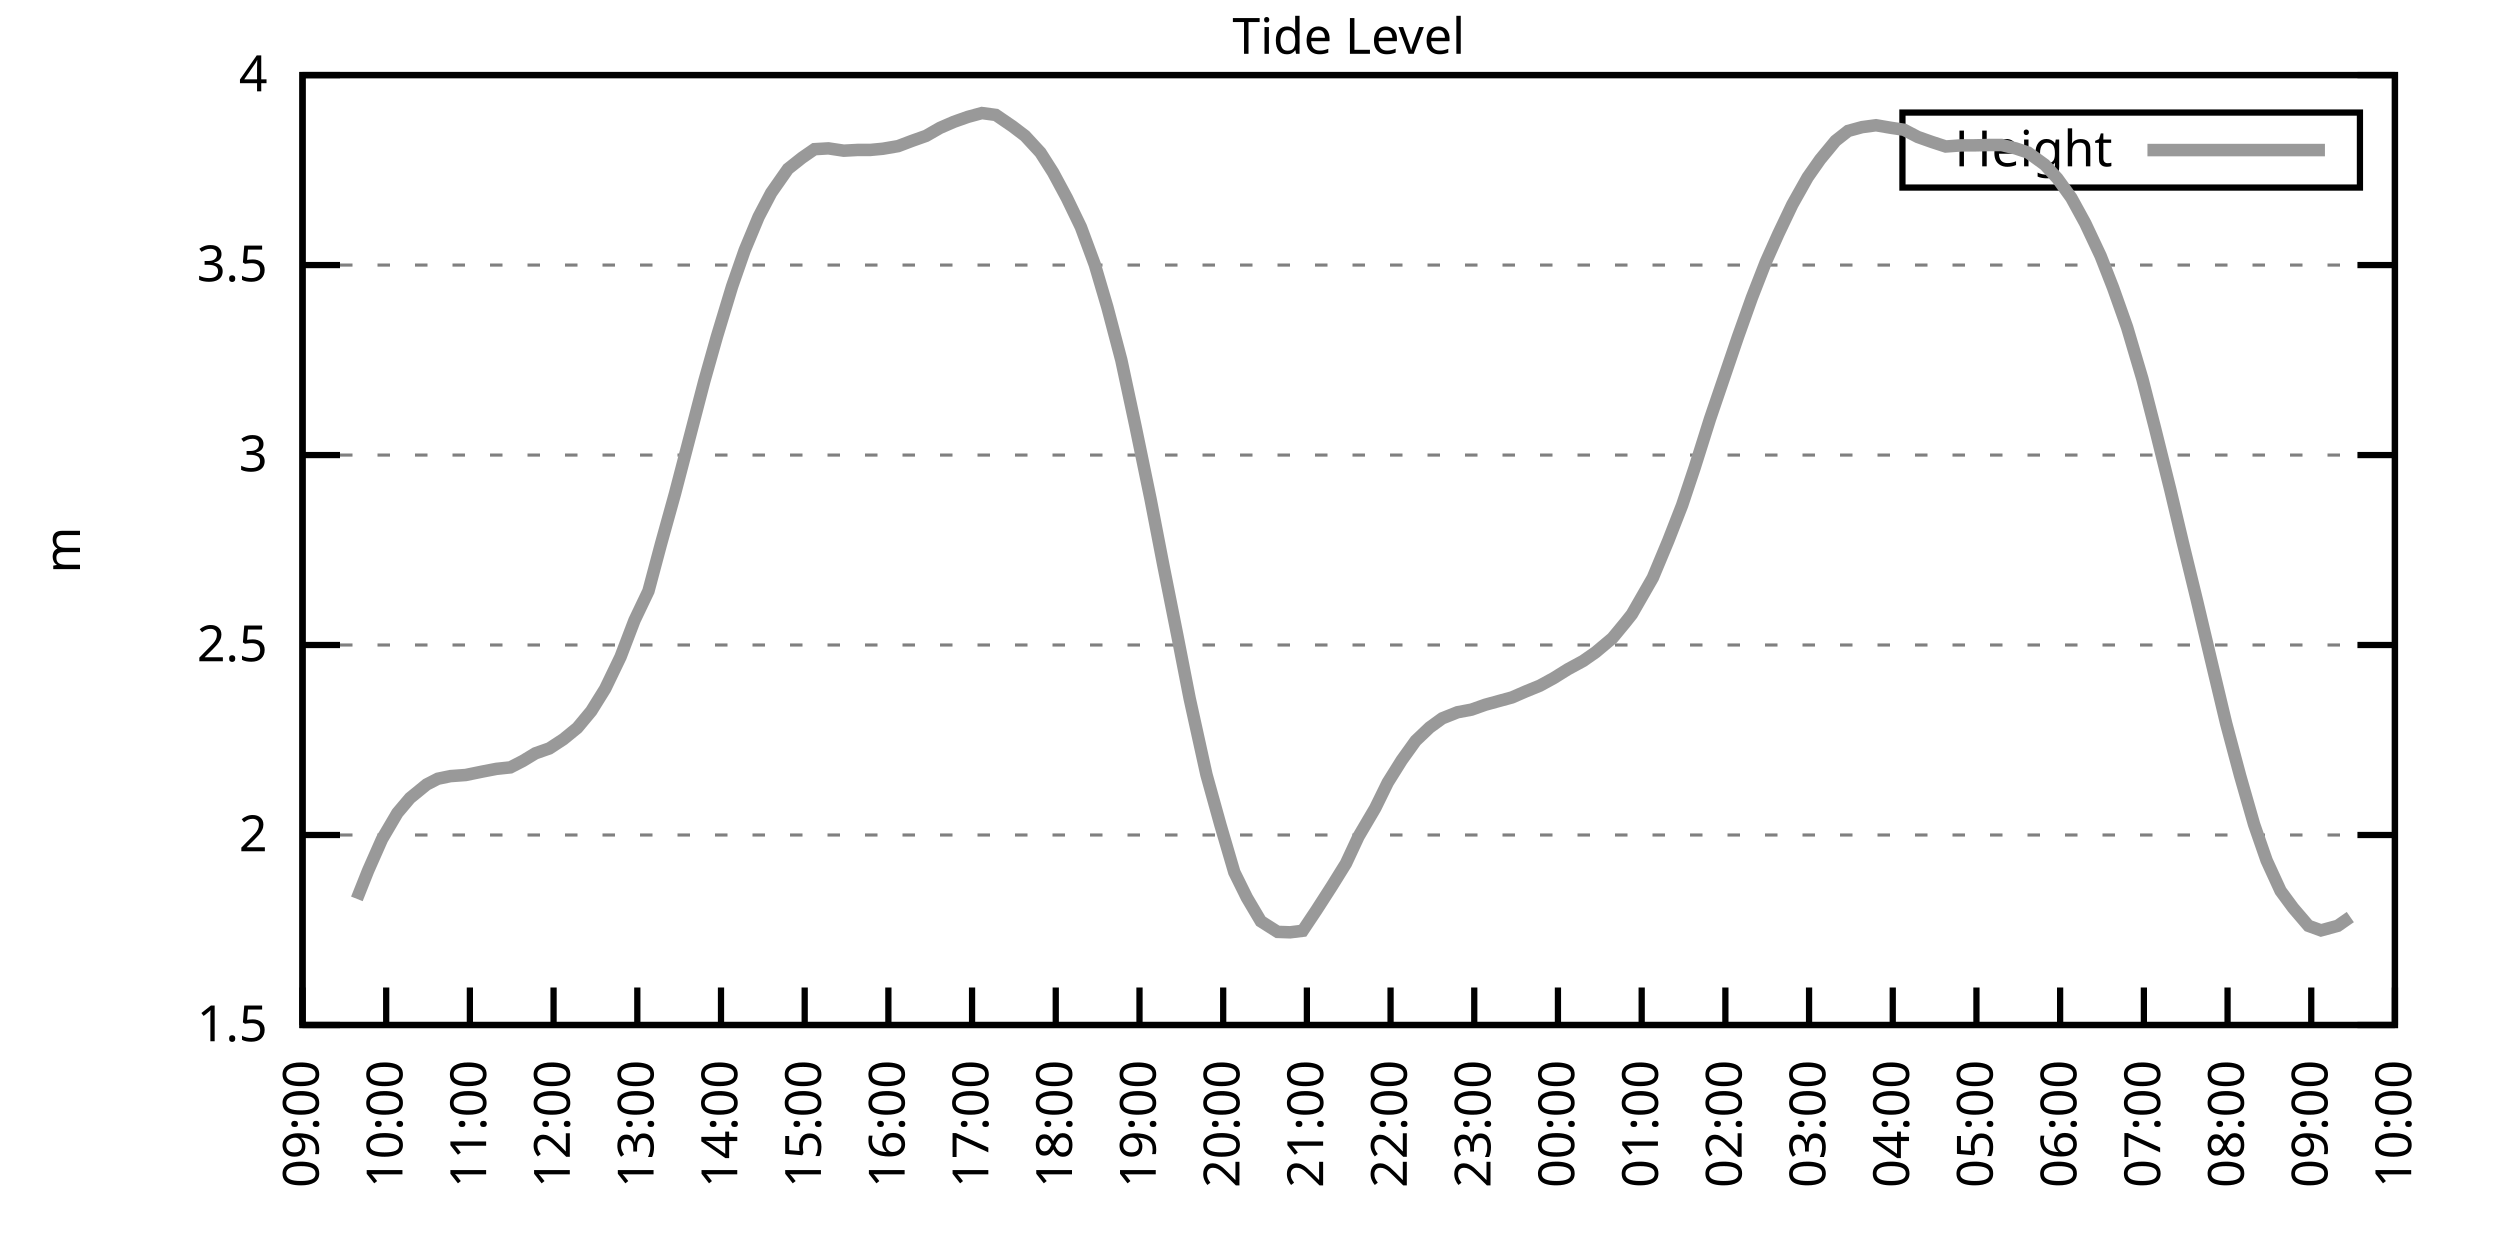
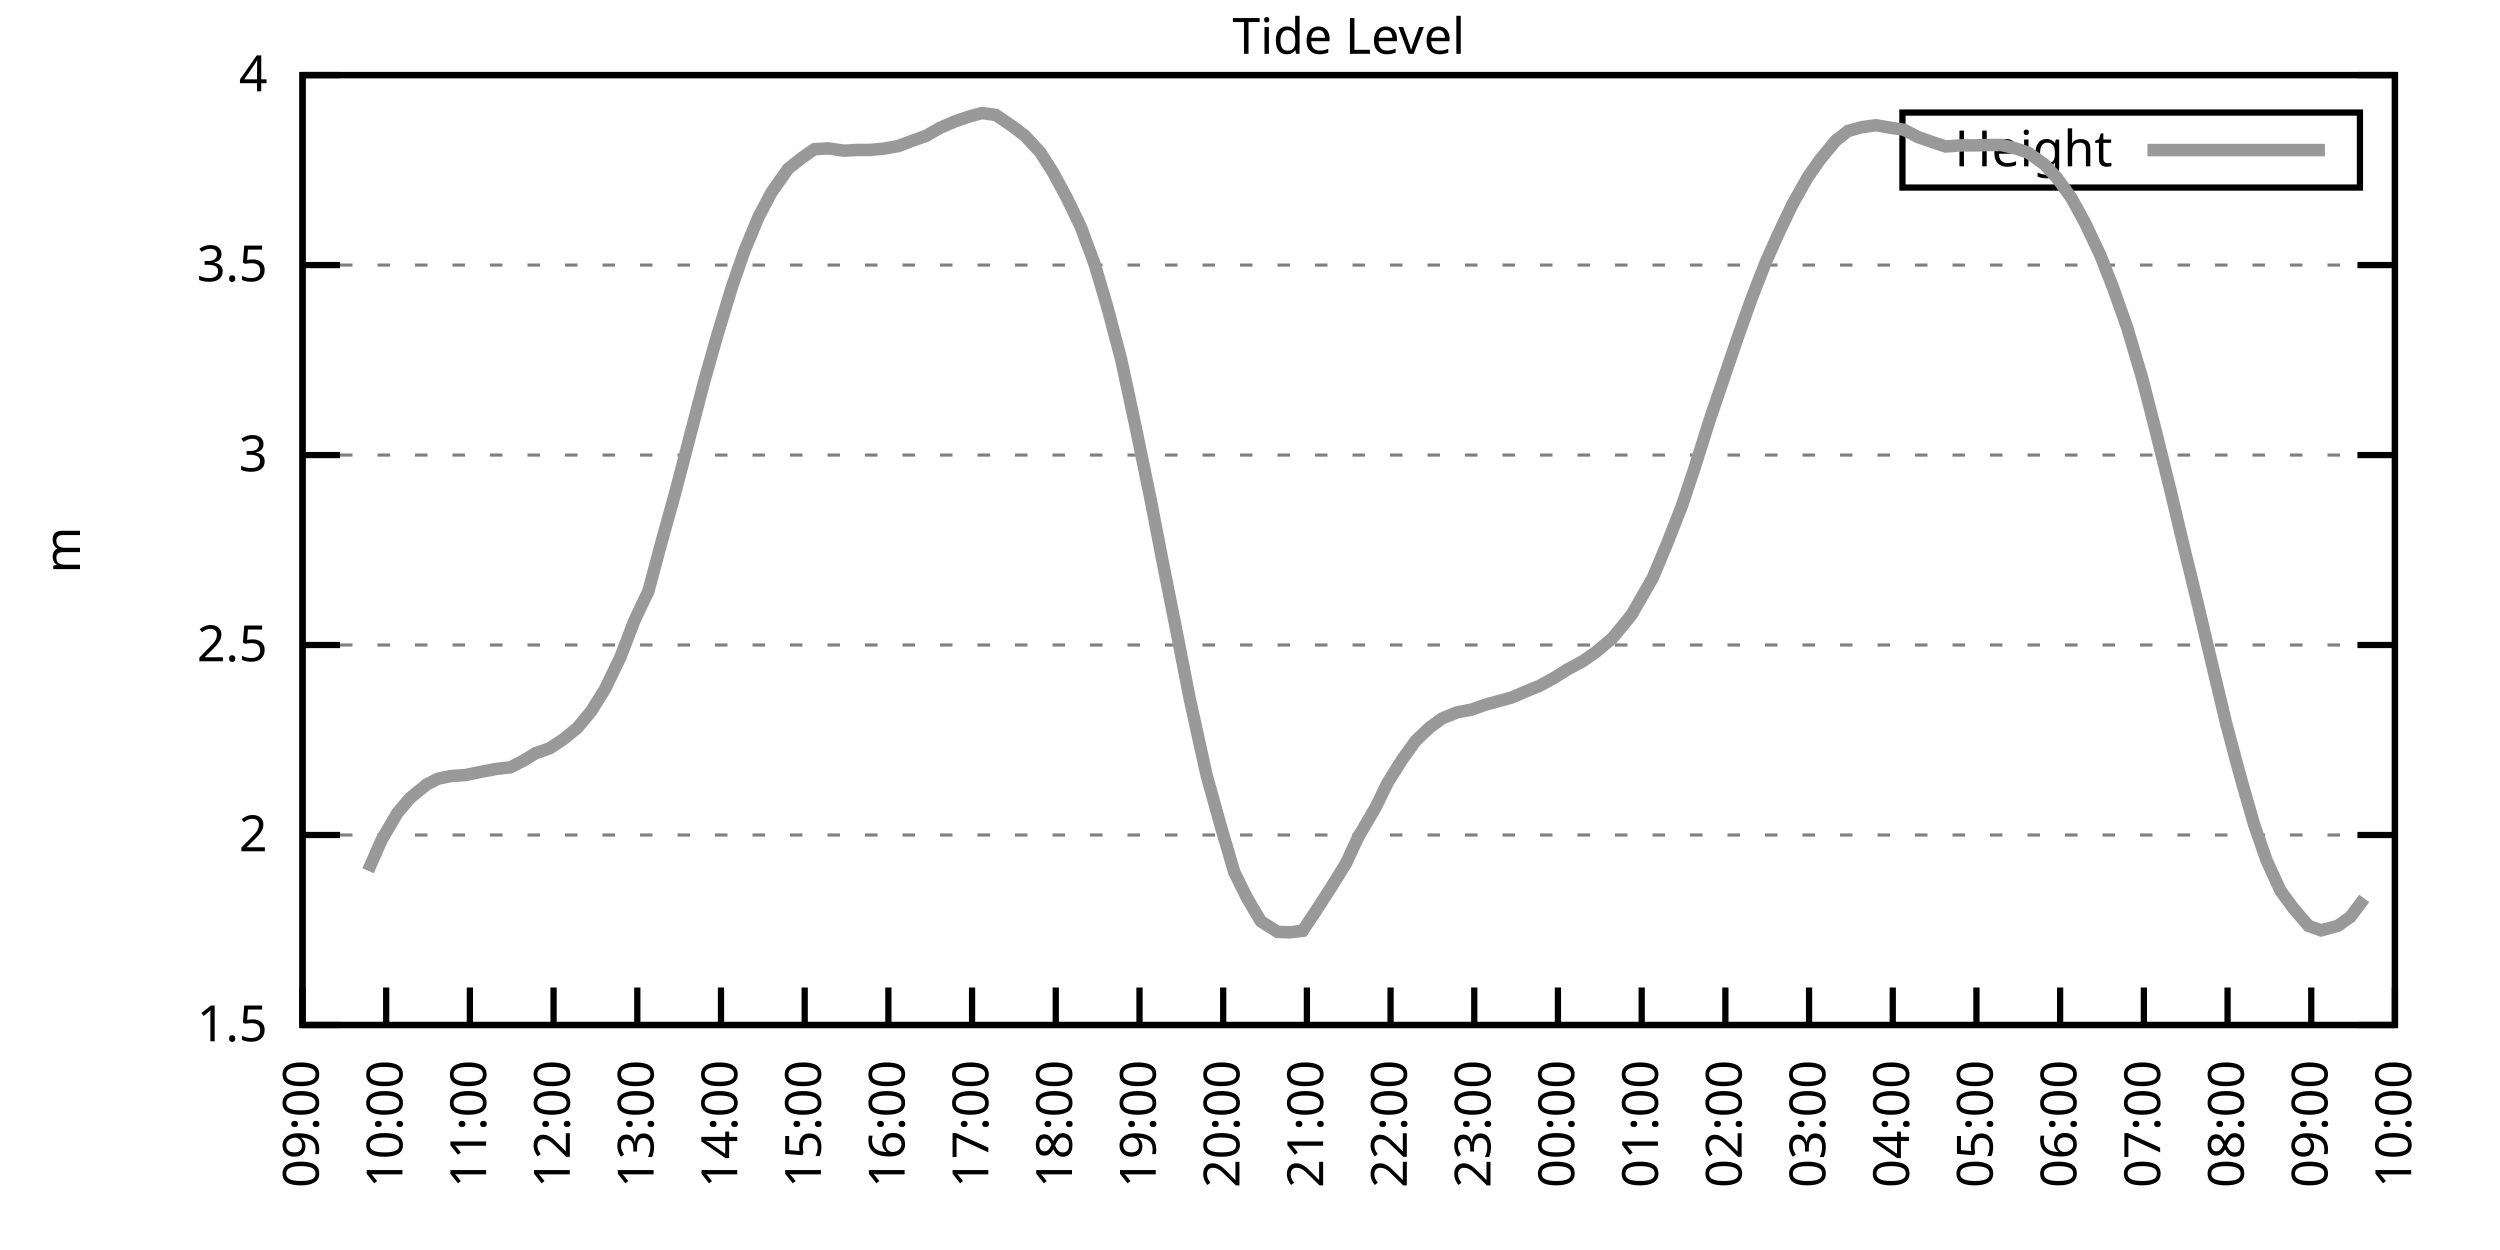
<svg xmlns="http://www.w3.org/2000/svg" xmlns:xlink="http://www.w3.org/1999/xlink" width="400" height="200" viewBox="0 0 400 200">
  <g id="gnuplot_canvas">
    <rect x="0" y="0" width="400" height="200" fill="none" />
    <defs>
      <circle id="gpDot" r="0.5" stroke-width="0.5" stroke="currentColor" />
      <path id="gpPt0" stroke-width="0.333" stroke="currentColor" d="M-1,0 h2 M0,-1 v2" />
      <path id="gpPt1" stroke-width="0.333" stroke="currentColor" d="M-1,-1 L1,1 M1,-1 L-1,1" />
      <path id="gpPt2" stroke-width="0.333" stroke="currentColor" d="M-1,0 L1,0 M0,-1 L0,1 M-1,-1 L1,1 M-1,1 L1,-1" />
      <rect id="gpPt3" stroke-width="0.333" stroke="currentColor" x="-1" y="-1" width="2" height="2" />
      <rect id="gpPt4" stroke-width="0.333" stroke="currentColor" fill="currentColor" x="-1" y="-1" width="2" height="2" />
      <circle id="gpPt5" stroke-width="0.333" stroke="currentColor" cx="0" cy="0" r="1" />
      <use xlink:href="#gpPt5" id="gpPt6" fill="currentColor" stroke="none" />
      <path id="gpPt7" stroke-width="0.333" stroke="currentColor" d="M0,-1.33 L-1.33,0.67 L1.33,0.67 z" />
      <use xlink:href="#gpPt7" id="gpPt8" fill="currentColor" stroke="none" />
      <use xlink:href="#gpPt7" id="gpPt9" stroke="currentColor" transform="rotate(180)" />
      <use xlink:href="#gpPt9" id="gpPt10" fill="currentColor" stroke="none" />
      <use xlink:href="#gpPt3" id="gpPt11" stroke="currentColor" transform="rotate(45)" />
      <use xlink:href="#gpPt11" id="gpPt12" fill="currentColor" stroke="none" />
      <path id="gpPt13" stroke-width="0.333" stroke="currentColor" d="M0,1.330 L1.265,0.411 L0.782,-1.067 L-0.782,-1.076 L-1.265,0.411 z" />
      <use xlink:href="#gpPt13" id="gpPt14" fill="currentColor" stroke="none" />
      <filter id="textbox" filterUnits="objectBoundingBox" x="0" y="0" height="1" width="1">
        <feFlood flood-color="white" flood-opacity="1" result="bgnd" />
        <feComposite in="SourceGraphic" in2="bgnd" operator="atop" />
      </filter>
      <filter id="greybox" filterUnits="objectBoundingBox" x="0" y="0" height="1" width="1">
        <feFlood flood-color="lightgrey" flood-opacity="1" result="grey" />
        <feComposite in="SourceGraphic" in2="grey" operator="atop" />
      </filter>
    </defs>
    <g fill="none" color="white" stroke="currentColor" stroke-width="1.00" stroke-linecap="butt" stroke-linejoin="miter">
</g>
    <g fill="none" color="black" stroke="currentColor" stroke-width="1.00" stroke-linecap="butt" stroke-linejoin="miter">
      <g stroke="none" shape-rendering="crispEdges">
        <polygon fill="rgb(255, 255, 255)" points="48.40,164.00 383.18,164.00 383.18,12.02 48.40,12.02 " />
      </g>
    </g>
    <g fill="none" color="black" stroke="currentColor" stroke-width="1.00" stroke-linecap="butt" stroke-linejoin="miter">
</g>
    <g fill="none" color="black" stroke="black" stroke-width="0.50" stroke-linecap="butt" stroke-linejoin="miter">
</g>
    <g fill="none" color="gray" stroke="currentColor" stroke-width="0.50" stroke-linecap="butt" stroke-linejoin="miter">
      <path stroke="gray" stroke-dasharray="2,4" class="gridline" d="M48.40,164.00 L383.19,164.00  " />
    </g>
    <g fill="none" color="gray" stroke="gray" stroke-width="1.00" stroke-linecap="butt" stroke-linejoin="miter">
</g>
    <g fill="none" color="black" stroke="currentColor" stroke-width="1.00" stroke-linecap="butt" stroke-linejoin="miter">
      <path stroke="black" d="M48.40,164.00 L54.40,164.00 M383.19,164.00 L377.19,164.00  " />
      <g transform="translate(42.80,166.60)" stroke="none" fill="black" font-family="Sans" font-size="8.00" text-anchor="end">
        <text>
          <tspan font-family="Sans"> 1.5</tspan>
        </text>
      </g>
    </g>
    <g fill="none" color="black" stroke="currentColor" stroke-width="1.00" stroke-linecap="butt" stroke-linejoin="miter">
</g>
    <g fill="none" color="black" stroke="black" stroke-width="0.50" stroke-linecap="butt" stroke-linejoin="miter">
</g>
    <g fill="none" color="gray" stroke="currentColor" stroke-width="0.50" stroke-linecap="butt" stroke-linejoin="miter">
      <path stroke="gray" stroke-dasharray="2,4" class="gridline" d="M48.40,133.60 L383.19,133.60  " />
    </g>
    <g fill="none" color="gray" stroke="gray" stroke-width="1.00" stroke-linecap="butt" stroke-linejoin="miter">
</g>
    <g fill="none" color="black" stroke="currentColor" stroke-width="1.00" stroke-linecap="butt" stroke-linejoin="miter">
      <path stroke="black" d="M48.40,133.60 L54.40,133.60 M383.19,133.60 L377.19,133.60  " />
      <g transform="translate(42.80,136.20)" stroke="none" fill="black" font-family="Sans" font-size="8.00" text-anchor="end">
        <text>
          <tspan font-family="Sans"> 2</tspan>
        </text>
      </g>
    </g>
    <g fill="none" color="black" stroke="currentColor" stroke-width="1.00" stroke-linecap="butt" stroke-linejoin="miter">
</g>
    <g fill="none" color="black" stroke="black" stroke-width="0.50" stroke-linecap="butt" stroke-linejoin="miter">
</g>
    <g fill="none" color="gray" stroke="currentColor" stroke-width="0.50" stroke-linecap="butt" stroke-linejoin="miter">
      <path stroke="gray" stroke-dasharray="2,4" class="gridline" d="M48.40,103.20 L383.19,103.20  " />
    </g>
    <g fill="none" color="gray" stroke="gray" stroke-width="1.00" stroke-linecap="butt" stroke-linejoin="miter">
</g>
    <g fill="none" color="black" stroke="currentColor" stroke-width="1.00" stroke-linecap="butt" stroke-linejoin="miter">
      <path stroke="black" d="M48.40,103.20 L54.40,103.20 M383.19,103.20 L377.19,103.20  " />
      <g transform="translate(42.80,105.80)" stroke="none" fill="black" font-family="Sans" font-size="8.00" text-anchor="end">
        <text>
          <tspan font-family="Sans"> 2.5</tspan>
        </text>
      </g>
    </g>
    <g fill="none" color="black" stroke="currentColor" stroke-width="1.00" stroke-linecap="butt" stroke-linejoin="miter">
</g>
    <g fill="none" color="black" stroke="black" stroke-width="0.50" stroke-linecap="butt" stroke-linejoin="miter">
</g>
    <g fill="none" color="gray" stroke="currentColor" stroke-width="0.50" stroke-linecap="butt" stroke-linejoin="miter">
      <path stroke="gray" stroke-dasharray="2,4" class="gridline" d="M48.40,72.81 L383.19,72.81  " />
    </g>
    <g fill="none" color="gray" stroke="gray" stroke-width="1.00" stroke-linecap="butt" stroke-linejoin="miter">
</g>
    <g fill="none" color="black" stroke="currentColor" stroke-width="1.00" stroke-linecap="butt" stroke-linejoin="miter">
      <path stroke="black" d="M48.40,72.81 L54.40,72.81 M383.19,72.81 L377.19,72.81  " />
      <g transform="translate(42.80,75.41)" stroke="none" fill="black" font-family="Sans" font-size="8.00" text-anchor="end">
        <text>
          <tspan font-family="Sans"> 3</tspan>
        </text>
      </g>
    </g>
    <g fill="none" color="black" stroke="currentColor" stroke-width="1.00" stroke-linecap="butt" stroke-linejoin="miter">
</g>
    <g fill="none" color="black" stroke="black" stroke-width="0.50" stroke-linecap="butt" stroke-linejoin="miter">
</g>
    <g fill="none" color="gray" stroke="currentColor" stroke-width="0.50" stroke-linecap="butt" stroke-linejoin="miter">
      <path stroke="gray" stroke-dasharray="2,4" class="gridline" d="M48.40,42.41 L383.19,42.41  " />
    </g>
    <g fill="none" color="gray" stroke="gray" stroke-width="1.00" stroke-linecap="butt" stroke-linejoin="miter">
</g>
    <g fill="none" color="black" stroke="currentColor" stroke-width="1.00" stroke-linecap="butt" stroke-linejoin="miter">
      <path stroke="black" d="M48.40,42.41 L54.40,42.41 M383.19,42.41 L377.19,42.41  " />
      <g transform="translate(42.80,45.01)" stroke="none" fill="black" font-family="Sans" font-size="8.00" text-anchor="end">
        <text>
          <tspan font-family="Sans"> 3.5</tspan>
        </text>
      </g>
    </g>
    <g fill="none" color="black" stroke="currentColor" stroke-width="1.00" stroke-linecap="butt" stroke-linejoin="miter">
</g>
    <g fill="none" color="black" stroke="black" stroke-width="0.50" stroke-linecap="butt" stroke-linejoin="miter">
</g>
    <g fill="none" color="gray" stroke="currentColor" stroke-width="0.50" stroke-linecap="butt" stroke-linejoin="miter">
      <path stroke="gray" stroke-dasharray="2,4" class="gridline" d="M48.40,12.01 L383.19,12.01  " />
    </g>
    <g fill="none" color="gray" stroke="gray" stroke-width="1.00" stroke-linecap="butt" stroke-linejoin="miter">
</g>
    <g fill="none" color="black" stroke="currentColor" stroke-width="1.00" stroke-linecap="butt" stroke-linejoin="miter">
      <path stroke="black" d="M48.40,12.01 L54.40,12.01 M383.19,12.01 L377.19,12.01  " />
      <g transform="translate(42.80,14.61)" stroke="none" fill="black" font-family="Sans" font-size="8.00" text-anchor="end">
        <text>
          <tspan font-family="Sans"> 4</tspan>
        </text>
      </g>
    </g>
    <g fill="none" color="black" stroke="currentColor" stroke-width="1.00" stroke-linecap="butt" stroke-linejoin="miter">
      <path stroke="black" d="M48.40,164.00 L48.40,158.00  " />
      <g transform="translate(51.00,169.60) rotate(270.00)" stroke="none" fill="black" font-family="Sans" font-size="8.00" text-anchor="end">
        <text>
          <tspan font-family="Sans">09:00</tspan>
        </text>
      </g>
    </g>
    <g fill="none" color="black" stroke="currentColor" stroke-width="1.00" stroke-linecap="butt" stroke-linejoin="miter">
      <path stroke="black" d="M61.79,164.00 L61.79,158.00  " />
      <g transform="translate(64.39,169.60) rotate(270.00)" stroke="none" fill="black" font-family="Sans" font-size="8.00" text-anchor="end">
        <text>
          <tspan font-family="Sans">10:00</tspan>
        </text>
      </g>
    </g>
    <g fill="none" color="black" stroke="currentColor" stroke-width="1.00" stroke-linecap="butt" stroke-linejoin="miter">
      <path stroke="black" d="M75.18,164.00 L75.18,158.00  " />
      <g transform="translate(77.78,169.60) rotate(270.00)" stroke="none" fill="black" font-family="Sans" font-size="8.00" text-anchor="end">
        <text>
          <tspan font-family="Sans">11:00</tspan>
        </text>
      </g>
    </g>
    <g fill="none" color="black" stroke="currentColor" stroke-width="1.00" stroke-linecap="butt" stroke-linejoin="miter">
      <path stroke="black" d="M88.57,164.00 L88.57,158.00  " />
      <g transform="translate(91.17,169.60) rotate(270.00)" stroke="none" fill="black" font-family="Sans" font-size="8.00" text-anchor="end">
        <text>
          <tspan font-family="Sans">12:00</tspan>
        </text>
      </g>
    </g>
    <g fill="none" color="black" stroke="currentColor" stroke-width="1.00" stroke-linecap="butt" stroke-linejoin="miter">
      <path stroke="black" d="M101.97,164.00 L101.97,158.00  " />
      <g transform="translate(104.57,169.60) rotate(270.00)" stroke="none" fill="black" font-family="Sans" font-size="8.00" text-anchor="end">
        <text>
          <tspan font-family="Sans">13:00</tspan>
        </text>
      </g>
    </g>
    <g fill="none" color="black" stroke="currentColor" stroke-width="1.00" stroke-linecap="butt" stroke-linejoin="miter">
      <path stroke="black" d="M115.36,164.00 L115.36,158.00  " />
      <g transform="translate(117.96,169.60) rotate(270.00)" stroke="none" fill="black" font-family="Sans" font-size="8.00" text-anchor="end">
        <text>
          <tspan font-family="Sans">14:00</tspan>
        </text>
      </g>
    </g>
    <g fill="none" color="black" stroke="currentColor" stroke-width="1.00" stroke-linecap="butt" stroke-linejoin="miter">
      <path stroke="black" d="M128.75,164.00 L128.75,158.00  " />
      <g transform="translate(131.35,169.60) rotate(270.00)" stroke="none" fill="black" font-family="Sans" font-size="8.00" text-anchor="end">
        <text>
          <tspan font-family="Sans">15:00</tspan>
        </text>
      </g>
    </g>
    <g fill="none" color="black" stroke="currentColor" stroke-width="1.00" stroke-linecap="butt" stroke-linejoin="miter">
      <path stroke="black" d="M142.14,164.00 L142.14,158.00  " />
      <g transform="translate(144.74,169.60) rotate(270.00)" stroke="none" fill="black" font-family="Sans" font-size="8.00" text-anchor="end">
        <text>
          <tspan font-family="Sans">16:00</tspan>
        </text>
      </g>
    </g>
    <g fill="none" color="black" stroke="currentColor" stroke-width="1.00" stroke-linecap="butt" stroke-linejoin="miter">
      <path stroke="black" d="M155.53,164.00 L155.53,158.00  " />
      <g transform="translate(158.13,169.60) rotate(270.00)" stroke="none" fill="black" font-family="Sans" font-size="8.00" text-anchor="end">
        <text>
          <tspan font-family="Sans">17:00</tspan>
        </text>
      </g>
    </g>
    <g fill="none" color="black" stroke="currentColor" stroke-width="1.00" stroke-linecap="butt" stroke-linejoin="miter">
      <path stroke="black" d="M168.92,164.00 L168.92,158.00  " />
      <g transform="translate(171.52,169.60) rotate(270.00)" stroke="none" fill="black" font-family="Sans" font-size="8.00" text-anchor="end">
        <text>
          <tspan font-family="Sans">18:00</tspan>
        </text>
      </g>
    </g>
    <g fill="none" color="black" stroke="currentColor" stroke-width="1.00" stroke-linecap="butt" stroke-linejoin="miter">
      <path stroke="black" d="M182.32,164.00 L182.32,158.00  " />
      <g transform="translate(184.92,169.60) rotate(270.00)" stroke="none" fill="black" font-family="Sans" font-size="8.00" text-anchor="end">
        <text>
          <tspan font-family="Sans">19:00</tspan>
        </text>
      </g>
    </g>
    <g fill="none" color="black" stroke="currentColor" stroke-width="1.00" stroke-linecap="butt" stroke-linejoin="miter">
      <path stroke="black" d="M195.71,164.00 L195.71,158.00  " />
      <g transform="translate(198.31,169.60) rotate(270.00)" stroke="none" fill="black" font-family="Sans" font-size="8.00" text-anchor="end">
        <text>
          <tspan font-family="Sans">20:00</tspan>
        </text>
      </g>
    </g>
    <g fill="none" color="black" stroke="currentColor" stroke-width="1.00" stroke-linecap="butt" stroke-linejoin="miter">
      <path stroke="black" d="M209.10,164.00 L209.10,158.00  " />
      <g transform="translate(211.70,169.60) rotate(270.00)" stroke="none" fill="black" font-family="Sans" font-size="8.00" text-anchor="end">
        <text>
          <tspan font-family="Sans">21:00</tspan>
        </text>
      </g>
    </g>
    <g fill="none" color="black" stroke="currentColor" stroke-width="1.00" stroke-linecap="butt" stroke-linejoin="miter">
      <path stroke="black" d="M222.49,164.00 L222.49,158.00  " />
      <g transform="translate(225.09,169.60) rotate(270.00)" stroke="none" fill="black" font-family="Sans" font-size="8.00" text-anchor="end">
        <text>
          <tspan font-family="Sans">22:00</tspan>
        </text>
      </g>
    </g>
    <g fill="none" color="black" stroke="currentColor" stroke-width="1.00" stroke-linecap="butt" stroke-linejoin="miter">
      <path stroke="black" d="M235.88,164.00 L235.88,158.00  " />
      <g transform="translate(238.48,169.60) rotate(270.00)" stroke="none" fill="black" font-family="Sans" font-size="8.00" text-anchor="end">
        <text>
          <tspan font-family="Sans">23:00</tspan>
        </text>
      </g>
    </g>
    <g fill="none" color="black" stroke="currentColor" stroke-width="1.00" stroke-linecap="butt" stroke-linejoin="miter">
      <path stroke="black" d="M249.27,164.00 L249.27,158.00  " />
      <g transform="translate(251.87,169.60) rotate(270.00)" stroke="none" fill="black" font-family="Sans" font-size="8.00" text-anchor="end">
        <text>
          <tspan font-family="Sans">00:00</tspan>
        </text>
      </g>
    </g>
    <g fill="none" color="black" stroke="currentColor" stroke-width="1.00" stroke-linecap="butt" stroke-linejoin="miter">
      <path stroke="black" d="M262.67,164.00 L262.67,158.00  " />
      <g transform="translate(265.27,169.60) rotate(270.00)" stroke="none" fill="black" font-family="Sans" font-size="8.00" text-anchor="end">
        <text>
          <tspan font-family="Sans">01:00</tspan>
        </text>
      </g>
    </g>
    <g fill="none" color="black" stroke="currentColor" stroke-width="1.00" stroke-linecap="butt" stroke-linejoin="miter">
      <path stroke="black" d="M276.06,164.00 L276.06,158.00  " />
      <g transform="translate(278.66,169.60) rotate(270.00)" stroke="none" fill="black" font-family="Sans" font-size="8.00" text-anchor="end">
        <text>
          <tspan font-family="Sans">02:00</tspan>
        </text>
      </g>
    </g>
    <g fill="none" color="black" stroke="currentColor" stroke-width="1.00" stroke-linecap="butt" stroke-linejoin="miter">
      <path stroke="black" d="M289.45,164.00 L289.45,158.00  " />
      <g transform="translate(292.05,169.60) rotate(270.00)" stroke="none" fill="black" font-family="Sans" font-size="8.00" text-anchor="end">
        <text>
          <tspan font-family="Sans">03:00</tspan>
        </text>
      </g>
    </g>
    <g fill="none" color="black" stroke="currentColor" stroke-width="1.00" stroke-linecap="butt" stroke-linejoin="miter">
      <path stroke="black" d="M302.84,164.00 L302.84,158.00  " />
      <g transform="translate(305.44,169.60) rotate(270.00)" stroke="none" fill="black" font-family="Sans" font-size="8.00" text-anchor="end">
        <text>
          <tspan font-family="Sans">04:00</tspan>
        </text>
      </g>
    </g>
    <g fill="none" color="black" stroke="currentColor" stroke-width="1.00" stroke-linecap="butt" stroke-linejoin="miter">
      <path stroke="black" d="M316.23,164.00 L316.23,158.00  " />
      <g transform="translate(318.83,169.60) rotate(270.00)" stroke="none" fill="black" font-family="Sans" font-size="8.00" text-anchor="end">
        <text>
          <tspan font-family="Sans">05:00</tspan>
        </text>
      </g>
    </g>
    <g fill="none" color="black" stroke="currentColor" stroke-width="1.00" stroke-linecap="butt" stroke-linejoin="miter">
      <path stroke="black" d="M329.62,164.00 L329.62,158.00  " />
      <g transform="translate(332.22,169.60) rotate(270.00)" stroke="none" fill="black" font-family="Sans" font-size="8.00" text-anchor="end">
        <text>
          <tspan font-family="Sans">06:00</tspan>
        </text>
      </g>
    </g>
    <g fill="none" color="black" stroke="currentColor" stroke-width="1.00" stroke-linecap="butt" stroke-linejoin="miter">
      <path stroke="black" d="M343.02,164.00 L343.02,158.00  " />
      <g transform="translate(345.62,169.60) rotate(270.00)" stroke="none" fill="black" font-family="Sans" font-size="8.00" text-anchor="end">
        <text>
          <tspan font-family="Sans">07:00</tspan>
        </text>
      </g>
    </g>
    <g fill="none" color="black" stroke="currentColor" stroke-width="1.00" stroke-linecap="butt" stroke-linejoin="miter">
      <path stroke="black" d="M356.41,164.00 L356.41,158.00  " />
      <g transform="translate(359.01,169.60) rotate(270.00)" stroke="none" fill="black" font-family="Sans" font-size="8.00" text-anchor="end">
        <text>
          <tspan font-family="Sans">08:00</tspan>
        </text>
      </g>
    </g>
    <g fill="none" color="black" stroke="currentColor" stroke-width="1.00" stroke-linecap="butt" stroke-linejoin="miter">
      <path stroke="black" d="M369.80,164.00 L369.80,158.00  " />
      <g transform="translate(372.40,169.60) rotate(270.00)" stroke="none" fill="black" font-family="Sans" font-size="8.00" text-anchor="end">
        <text>
          <tspan font-family="Sans">09:00</tspan>
        </text>
      </g>
    </g>
    <g fill="none" color="black" stroke="currentColor" stroke-width="1.00" stroke-linecap="butt" stroke-linejoin="miter">
      <path stroke="black" d="M383.19,164.00 L383.19,158.00  " />
      <g transform="translate(385.79,169.60) rotate(270.00)" stroke="none" fill="black" font-family="Sans" font-size="8.00" text-anchor="end">
        <text>
          <tspan font-family="Sans">10:00</tspan>
        </text>
      </g>
    </g>
    <g fill="none" color="black" stroke="currentColor" stroke-width="1.00" stroke-linecap="butt" stroke-linejoin="miter">
</g>
    <g fill="none" color="black" stroke="currentColor" stroke-width="1.00" stroke-linecap="butt" stroke-linejoin="miter">
      <path stroke="black" d="M48.40,12.01 L48.40,164.00 L383.19,164.00 L383.19,12.01 L48.40,12.01 Z  " />
    </g>
    <g fill="none" color="black" stroke="currentColor" stroke-width="1.00" stroke-linecap="butt" stroke-linejoin="miter">
</g>
    <g fill="none" color="black" stroke="currentColor" stroke-width="1.00" stroke-linecap="butt" stroke-linejoin="miter">
      <path stroke="black" d="M304.39,30.01 L304.39,18.01 L377.59,18.01 L377.59,30.01 L304.39,30.01 Z  " />
    </g>
    <g id="Tide_level_plot_1">
      <g fill="none" color="white" stroke="black" stroke-width="2.00" stroke-linecap="butt" stroke-linejoin="miter">
</g>
      <g fill="none" color="black" stroke="currentColor" stroke-width="2.00" stroke-linecap="butt" stroke-linejoin="miter">
        <g transform="translate(337.99,26.61)" stroke="none" fill="black" font-family="Sans" font-size="8.00" text-anchor="end">
          <text>
            <tspan font-family="Sans">Height</tspan>
          </text>
        </g>
      </g>
      <g fill="none" color="black" stroke="currentColor" stroke-width="2.00" stroke-linecap="butt" stroke-linejoin="miter">
-         <path stroke="rgb(153, 153, 153)" d="M343.59,24.01 L371.99,24.01 M57.10,143.82 L58.89,139.32 L61.12,134.27 L63.58,130.08 L65.59,127.70 L68.26,125.52   L70.05,124.60 L72.06,124.18 L74.51,124.00 L77.19,123.45 L79.42,123.02 L81.66,122.78 L83.66,121.75 L85.67,120.53   L87.91,119.74 L90.14,118.28 L92.37,116.46 L94.60,113.78 L96.83,110.20 L99.29,105.09 L101.52,99.25 L103.75,94.57   L105.76,87.03 L107.99,79.01 L110.45,69.58 L112.68,61.01 L114.69,53.90 L117.14,45.81 L119.15,40.04 L121.38,34.69   L123.39,30.86 L126.07,27.03 L128.30,25.26 L130.31,23.87 L132.54,23.74 L135.00,24.11 L137.23,23.99 L139.24,23.99   L141.25,23.80 L143.70,23.38 L145.94,22.53 L148.17,21.74 L150.40,20.46 L152.63,19.49 L154.86,18.70 L157.10,18.09   L159.33,18.39 L162.01,20.22 L164.01,21.74 L166.47,24.41 L168.48,27.57 L170.71,31.71 L172.94,36.33 L175.17,42.35   L177.18,49.16 L179.41,57.61 L181.65,68.06 L184.10,79.92 L186.11,90.32 L188.34,101.50 L190.35,111.78 L193.03,123.94   L195.26,131.96 L197.49,139.56 L199.50,143.63 L201.73,147.40 L204.41,149.10 L206.42,149.17 L208.43,148.92 L210.66,145.58   L213.12,141.75 L215.35,138.16 L217.36,133.85 L220.04,129.29 L222.04,125.21 L224.28,121.63 L226.51,118.52 L228.74,116.40   L230.75,114.94 L233.20,113.96 L235.44,113.54 L237.67,112.75 L239.90,112.14 L241.91,111.59 L244.14,110.62 L246.37,109.71   L248.60,108.49 L250.84,107.09 L253.29,105.76 L255.30,104.36 L257.98,102.11 L259.99,99.68 L261.10,98.28 L264.45,92.44   L266.91,86.55 L269.14,80.83 L271.15,74.81 L273.60,67.03 L275.61,61.13 L278.07,53.90 L280.30,47.64 L282.53,41.92   L284.54,37.42 L286.77,32.74 L289.23,28.36 L291.23,25.51 L293.69,22.53 L295.70,20.95 L297.93,20.34 L300.16,20.04   L302.62,20.46 L304.63,20.76 L306.86,21.92 L309.09,22.71 L311.32,23.44 L313.78,23.26 L315.79,23.26 L318.24,23.20   L320.25,23.20 L322.48,23.74 L324.49,24.41 L327.17,26.36 L329.18,28.55 L331.41,31.65 L333.64,35.72 L336.10,40.95   L338.10,46.06 L340.34,52.38 L342.79,60.65 L344.80,68.49 L347.26,78.40 L349.26,86.85 L351.50,96.03 L353.73,105.45   L356.18,115.73 L358.42,124.12 L360.65,131.90 L362.66,137.68 L364.89,142.54 L366.90,145.27 L369.35,148.13 L371.36,148.86   L374.04,148.13 L376.05,146.73  " />
+         <path stroke="rgb(153, 153, 153)" d="M343.59,24.01 L371.99,24.01 M58.89,139.32 L61.12,134.27 L63.58,130.08 L65.59,127.70 L68.26,125.52 L70.05,124.60   L72.06,124.18 L74.51,124.00 L77.19,123.45 L79.42,123.02 L81.66,122.78 L83.66,121.75 L85.67,120.53 L87.91,119.74   L90.14,118.28 L92.37,116.46 L94.60,113.78 L96.83,110.20 L99.29,105.09 L101.52,99.25 L103.75,94.57 L105.76,87.03   L107.99,79.01 L110.45,69.58 L112.68,61.01 L114.69,53.90 L117.14,45.81 L119.15,40.04 L121.38,34.69 L123.39,30.86   L126.07,27.03 L128.30,25.26 L130.31,23.87 L132.54,23.74 L135.00,24.11 L137.23,23.99 L139.24,23.99 L141.25,23.80   L143.70,23.38 L145.94,22.53 L148.17,21.74 L150.40,20.46 L152.63,19.49 L154.86,18.70 L157.10,18.09 L159.33,18.39   L162.01,20.22 L164.01,21.74 L166.47,24.41 L168.48,27.57 L170.71,31.71 L172.94,36.33 L175.17,42.35 L177.18,49.16   L179.41,57.61 L181.65,68.06 L184.10,79.92 L186.11,90.32 L188.34,101.50 L190.35,111.78 L193.03,123.94 L195.26,131.96   L197.49,139.56 L199.50,143.63 L201.73,147.40 L204.41,149.10 L206.42,149.17 L208.43,148.92 L210.66,145.58 L213.12,141.75   L215.35,138.16 L217.36,133.85 L220.04,129.29 L222.04,125.21 L224.28,121.63 L226.51,118.52 L228.74,116.40 L230.75,114.94   L233.20,113.96 L235.44,113.54 L237.67,112.75 L239.90,112.14 L241.91,111.59 L244.14,110.62 L246.37,109.71 L248.60,108.49   L250.84,107.09 L253.29,105.76 L255.30,104.36 L257.98,102.11 L259.99,99.68 L261.10,98.28 L264.45,92.44 L266.91,86.55   L269.14,80.83 L271.15,74.81 L273.60,67.03 L275.61,61.13 L278.07,53.90 L280.30,47.64 L282.53,41.92 L284.54,37.42   L286.77,32.74 L289.23,28.36 L291.23,25.51 L293.69,22.53 L295.70,20.95 L297.93,20.34 L300.16,20.04 L302.62,20.46   L304.63,20.76 L306.86,21.92 L309.09,22.71 L311.32,23.44 L313.78,23.26 L315.79,23.26 L318.24,23.20 L320.25,23.20   L322.48,23.74 L324.49,24.41 L327.17,26.36 L329.18,28.55 L331.41,31.65 L333.64,35.72 L336.10,40.95 L338.10,46.06   L340.34,52.38 L342.79,60.65 L344.80,68.49 L347.26,78.40 L349.26,86.85 L351.50,96.03 L353.73,105.45 L356.18,115.73   L358.42,124.12 L360.65,131.90 L362.66,137.68 L364.89,142.54 L366.90,145.27 L369.35,148.13 L371.36,148.86 L374.04,148.13   L376.05,146.73 L378.28,143.75  " />
      </g>
    </g>
    <g fill="none" color="black" stroke="currentColor" stroke-width="2.00" stroke-linecap="butt" stroke-linejoin="miter">
</g>
    <g fill="none" color="black" stroke="black" stroke-width="1.00" stroke-linecap="butt" stroke-linejoin="miter">
</g>
    <g fill="none" color="black" stroke="currentColor" stroke-width="1.00" stroke-linecap="butt" stroke-linejoin="miter">
      <path stroke="black" d="M48.40,12.01 L48.40,164.00 L383.19,164.00 L383.19,12.01 L48.40,12.01 Z  " />
      <g transform="translate(12.80,88.01) rotate(270.00)" stroke="none" fill="black" font-family="Sans" font-size="8.00" text-anchor="middle">
        <text>
          <tspan font-family="Sans">m</tspan>
        </text>
      </g>
    </g>
    <g fill="none" color="black" stroke="currentColor" stroke-width="1.00" stroke-linecap="butt" stroke-linejoin="miter">
</g>
    <g fill="none" color="black" stroke="currentColor" stroke-width="1.00" stroke-linecap="butt" stroke-linejoin="miter">
      <g transform="translate(215.79,8.61)" stroke="none" fill="black" font-family="Sans" font-size="8.00" text-anchor="middle">
        <text>
          <tspan font-family="Sans">Tide Level</tspan>
        </text>
      </g>
    </g>
    <g fill="none" color="black" stroke="currentColor" stroke-width="1.00" stroke-linecap="butt" stroke-linejoin="miter">
</g>
  </g>
</svg>
